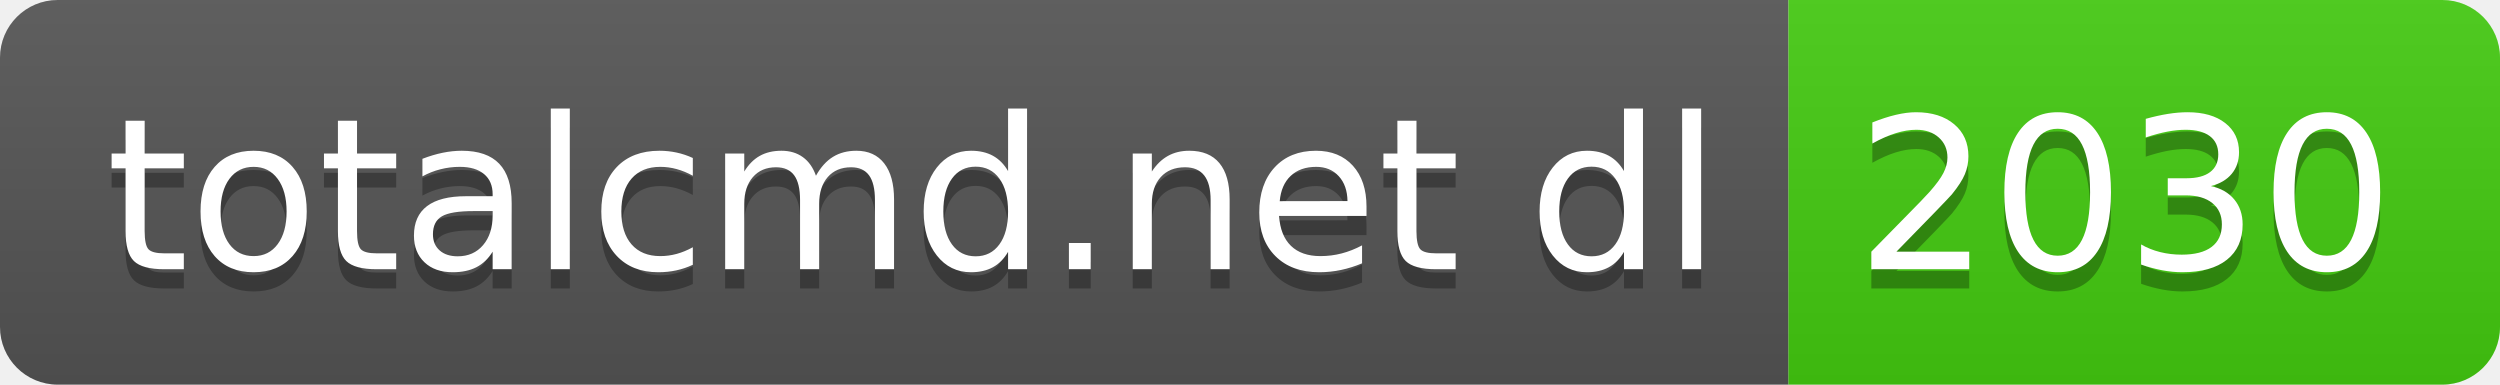
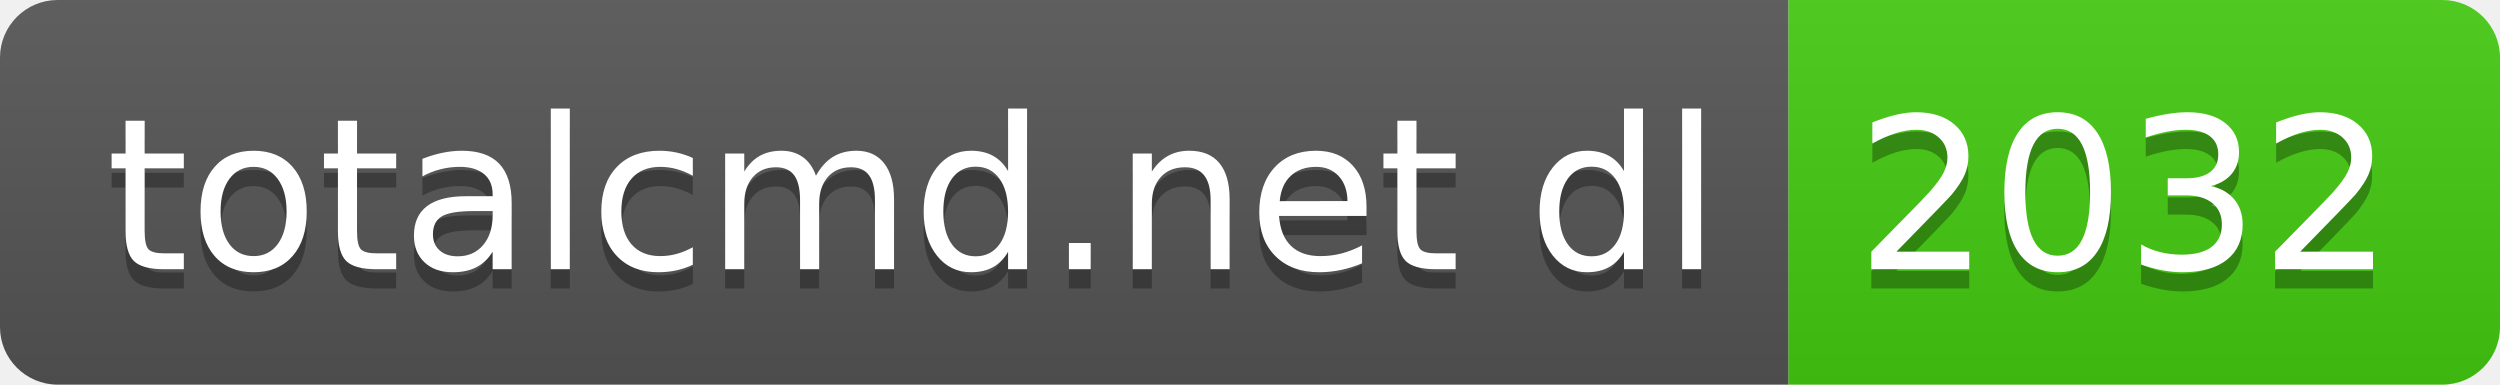
- <svg xmlns="http://www.w3.org/2000/svg" width="130" height="20" role="img" aria-label="totalcmd.net dl: 2030">
+ <svg xmlns="http://www.w3.org/2000/svg" width="130" height="20" role="img" aria-label="totalcmd.net dl: 2032">
  <linearGradient id="s" x2="0" y2="100%">
    <stop offset="0" stop-color="#bbb" stop-opacity=".1" />
    <stop offset="1" stop-opacity=".1" />
  </linearGradient>
  <clipPath id="r">
    <rect width="130" height="20" rx="3" fill="#fff" />
  </clipPath>
  <g clip-path="url(#r)">
    <rect width="93" height="20" fill="#555" />
    <rect x="93" width="37" height="20" fill="#4c1" />
    <rect width="130" height="20" fill="url(#s)" />
  </g>
  <g fill="#fff" text-anchor="middle" font-family="Verdana,Geneva,DejaVu Sans,sans-serif" text-rendering="geometricPrecision" font-size="110">
    <text aria-hidden="true" x="475" y="150" fill="#010101" fill-opacity=".3" transform="scale(.1)" textLength="830">totalcmd.net dl</text>
    <text x="475" y="140" transform="scale(.1)" fill="#fff" textLength="830">totalcmd.net dl</text>
-     <text aria-hidden="true" x="1105" y="150" fill="#010101" fill-opacity=".3" transform="scale(.1)" textLength="270">2030</text>
-     <text x="1105" y="140" transform="scale(.1)" fill="#fff" textLength="270">2030</text>
+     <text aria-hidden="true" x="1105" y="150" fill="#010101" fill-opacity=".3" transform="scale(.1)" textLength="270">2032</text>
+     <text x="1105" y="140" transform="scale(.1)" fill="#fff" textLength="270">2032</text>
  </g>
</svg>
